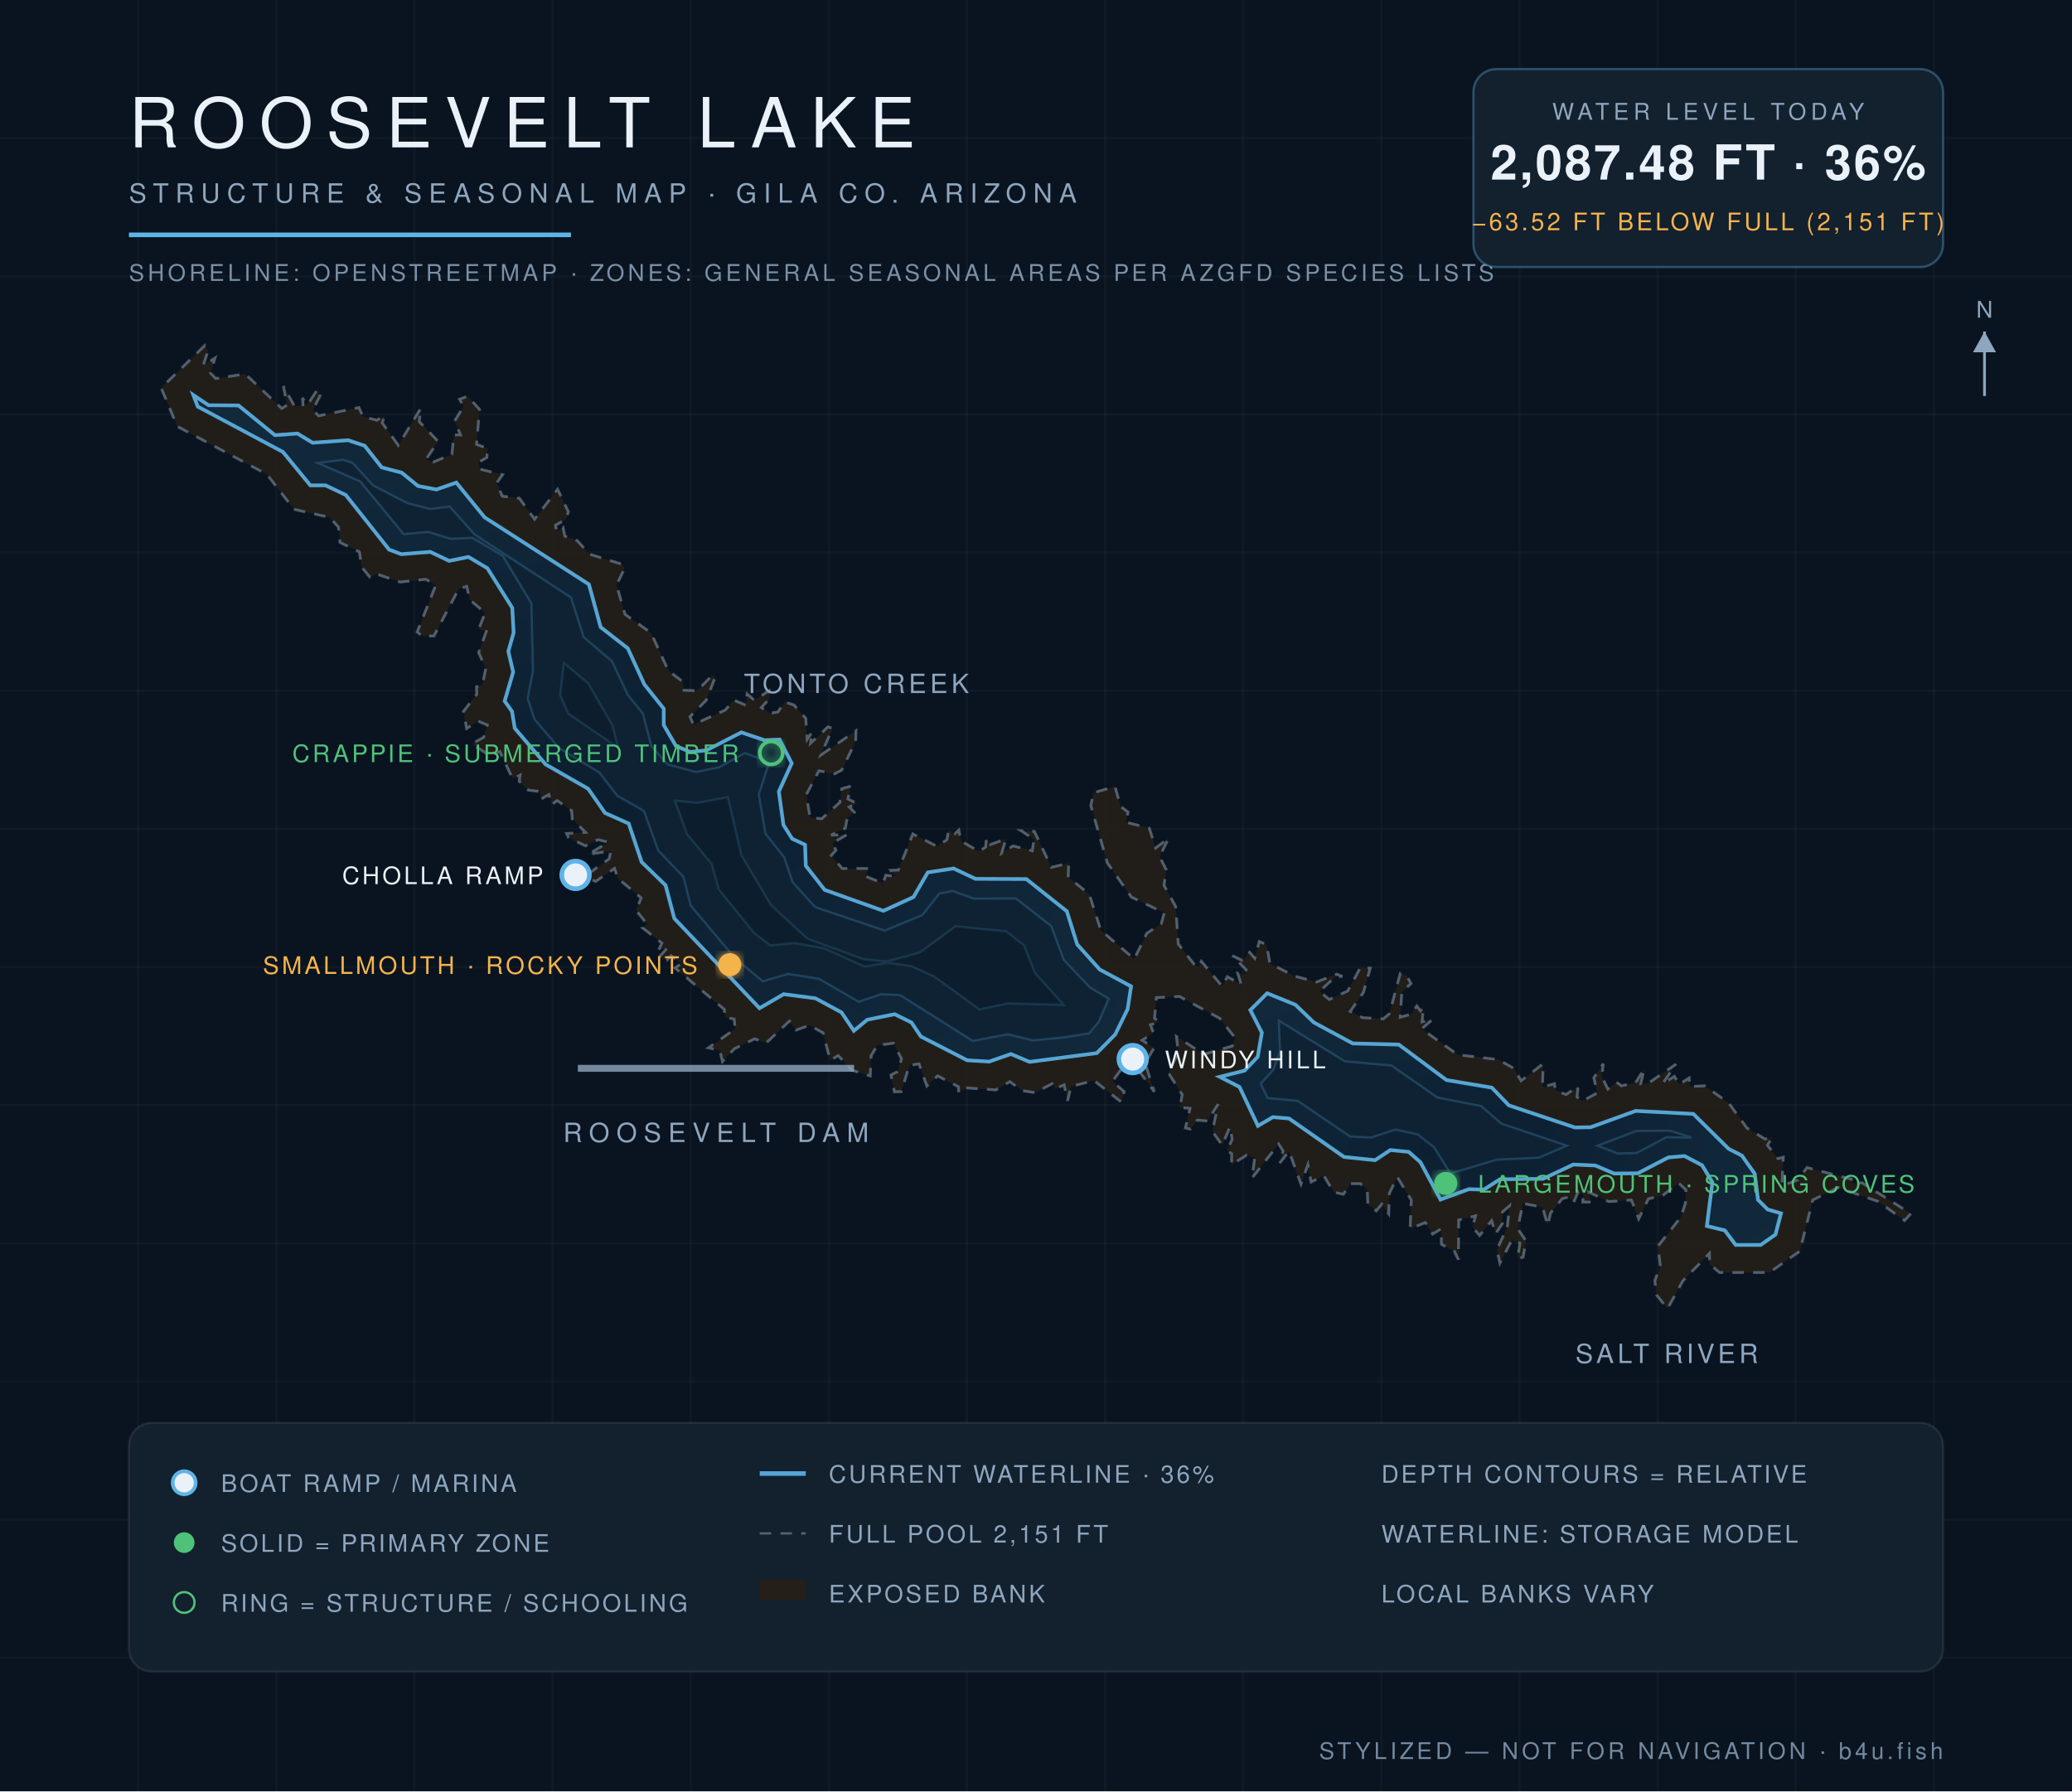
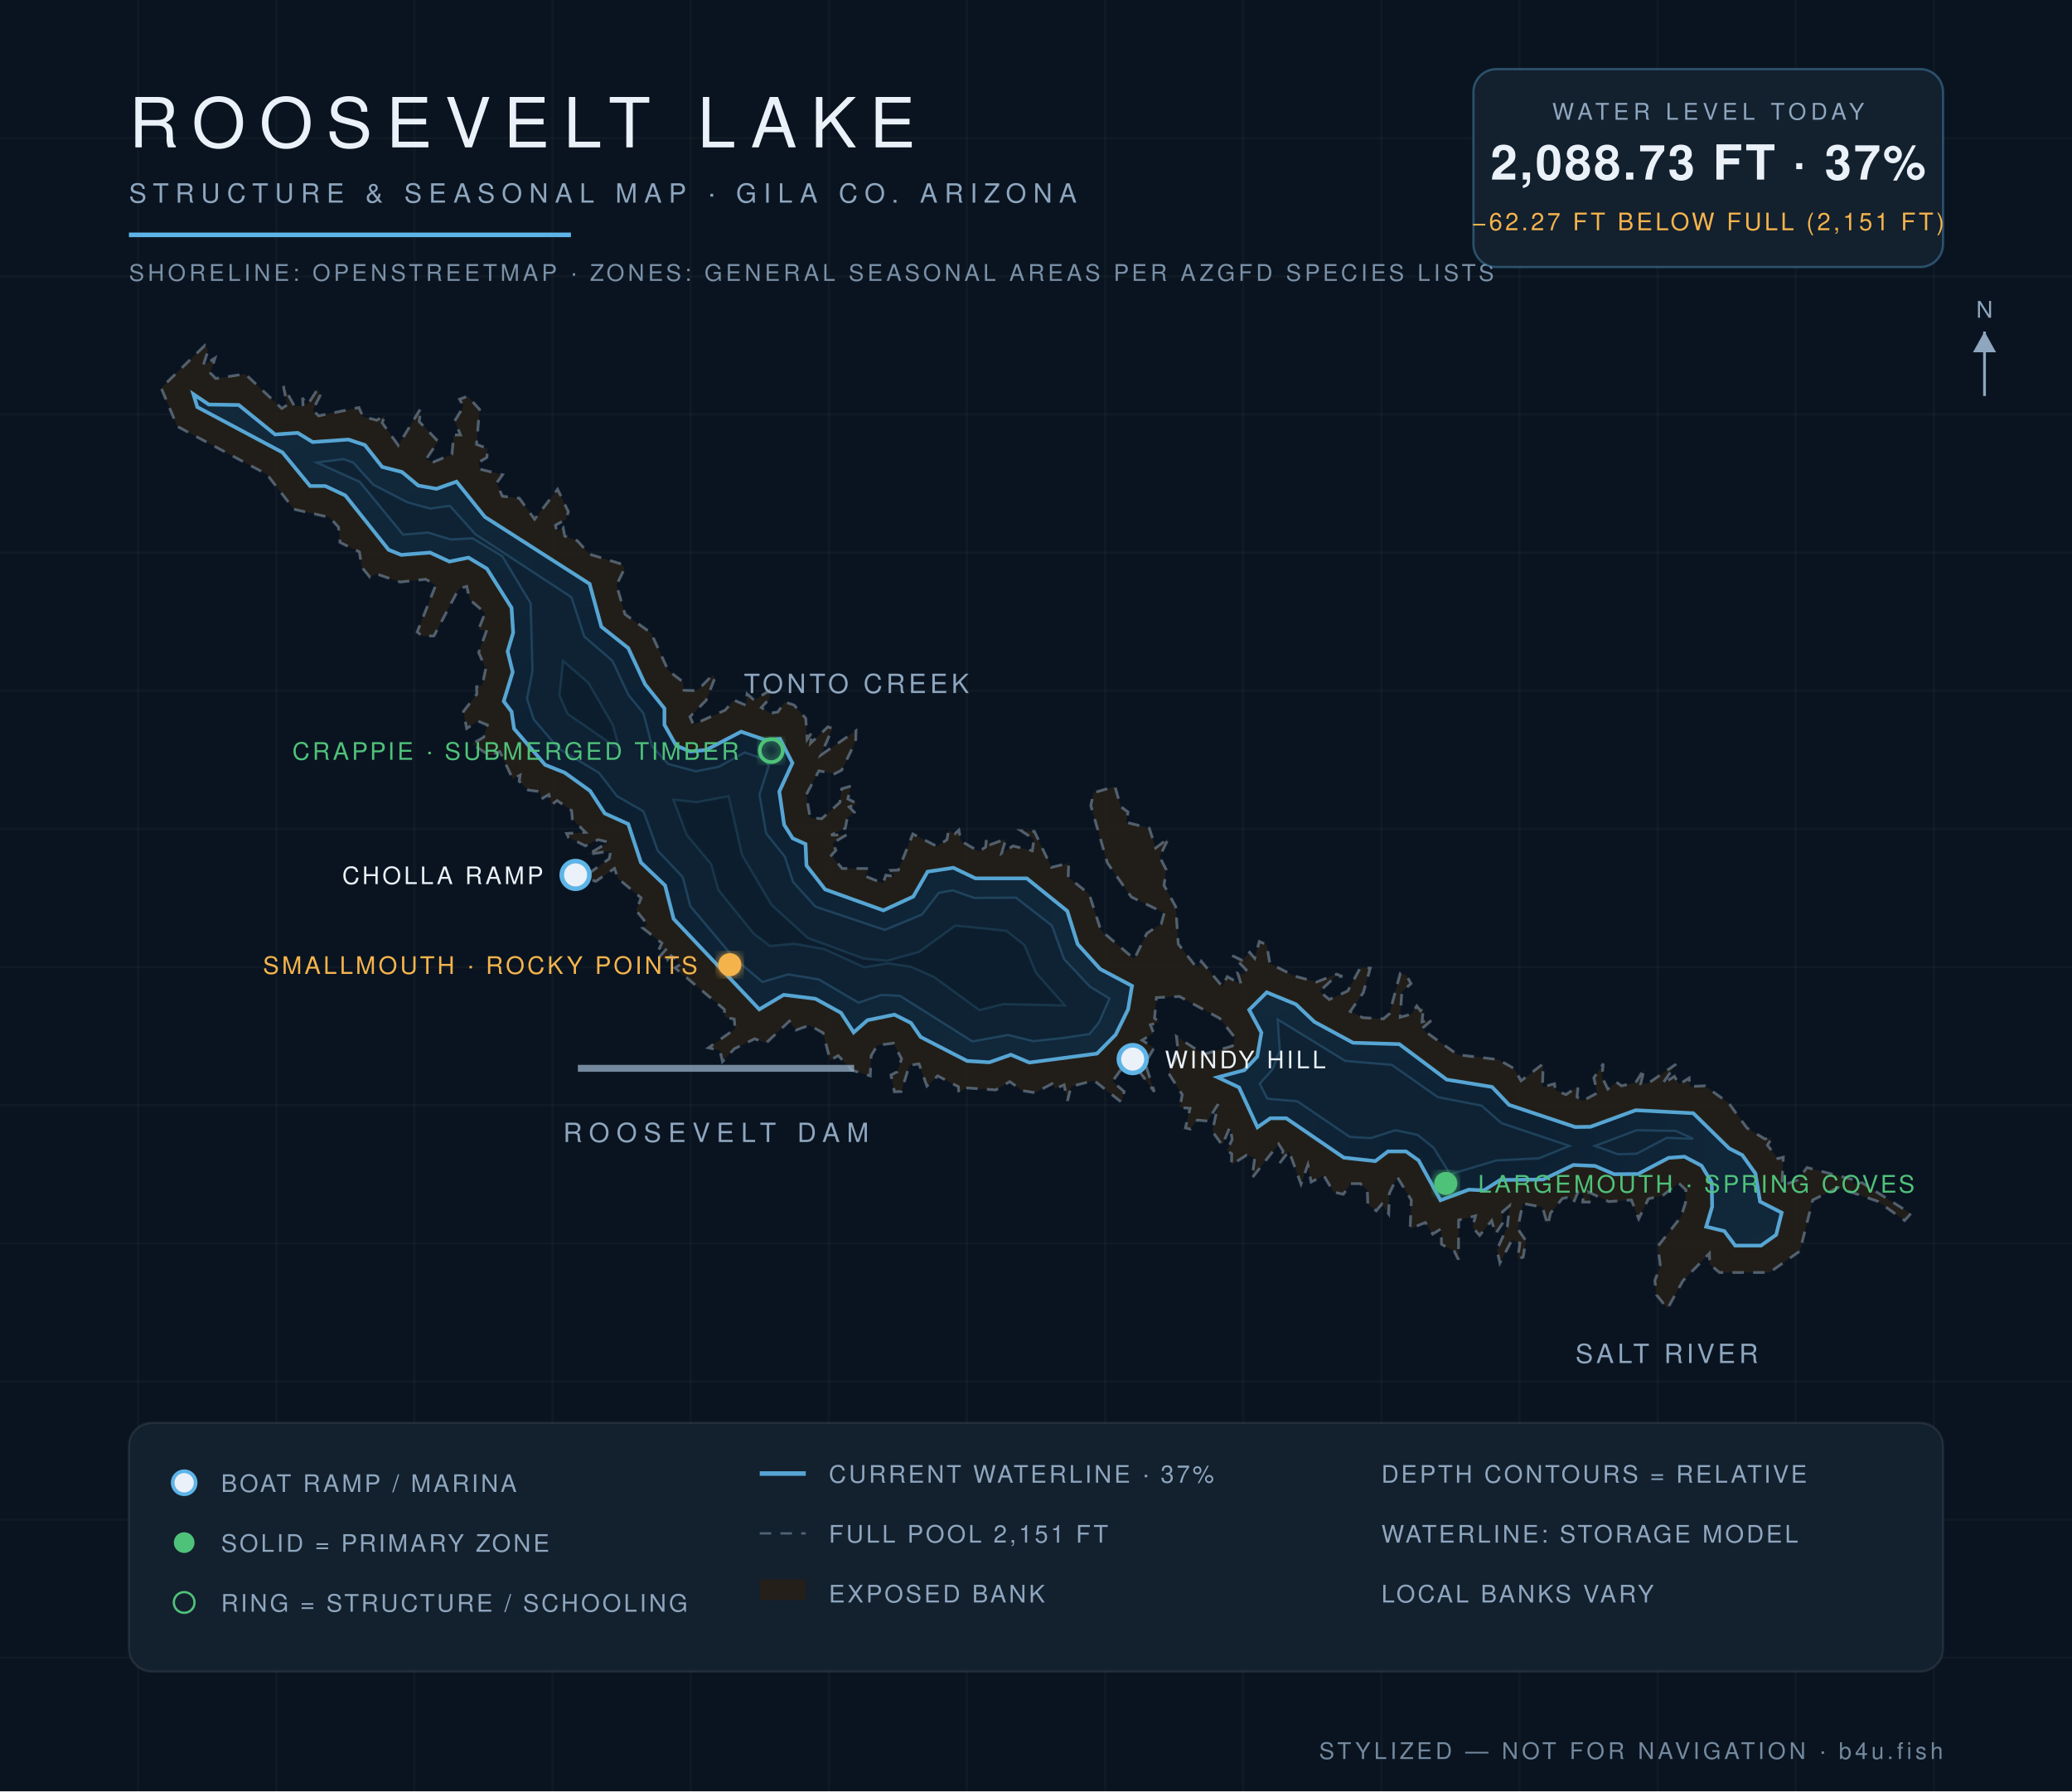
<svg xmlns="http://www.w3.org/2000/svg" viewBox="0 0 900 778" font-family="Helvetica,Arial,sans-serif">
  <defs>
    <radialGradient id="wg" cx="45%" cy="60%" r="80%">
      <stop offset="0%" stop-color="#0c1f31" />
      <stop offset="55%" stop-color="#102639" />
      <stop offset="100%" stop-color="#13293c" />
    </radialGradient>
    <filter id="glow">
      <feGaussianBlur stdDeviation="2.2" result="b" />
      <feMerge>
        <feMergeNode in="b" />
        <feMergeNode in="SourceGraphic" />
      </feMerge>
    </filter>
  </defs>
  <rect width="900" height="778" fill="#0a1420" />
  <g stroke="#ffffff" stroke-opacity="0.025">
    <line x1="60" y1="0" x2="60" y2="778" />
    <line x1="120" y1="0" x2="120" y2="778" />
    <line x1="180" y1="0" x2="180" y2="778" />
    <line x1="240" y1="0" x2="240" y2="778" />
    <line x1="300" y1="0" x2="300" y2="778" />
    <line x1="360" y1="0" x2="360" y2="778" />
    <line x1="420" y1="0" x2="420" y2="778" />
    <line x1="480" y1="0" x2="480" y2="778" />
    <line x1="540" y1="0" x2="540" y2="778" />
    <line x1="600" y1="0" x2="600" y2="778" />
    <line x1="660" y1="0" x2="660" y2="778" />
    <line x1="720" y1="0" x2="720" y2="778" />
    <line x1="780" y1="0" x2="780" y2="778" />
    <line x1="840" y1="0" x2="840" y2="778" />
    <line x1="0" y1="60" x2="900" y2="60" />
    <line x1="0" y1="120" x2="900" y2="120" />
    <line x1="0" y1="180" x2="900" y2="180" />
    <line x1="0" y1="240" x2="900" y2="240" />
    <line x1="0" y1="300" x2="900" y2="300" />
    <line x1="0" y1="360" x2="900" y2="360" />
    <line x1="0" y1="420" x2="900" y2="420" />
    <line x1="0" y1="480" x2="900" y2="480" />
    <line x1="0" y1="540" x2="900" y2="540" />
    <line x1="0" y1="600" x2="900" y2="600" />
    <line x1="0" y1="660" x2="900" y2="660" />
    <line x1="0" y1="720" x2="900" y2="720" />
  </g>
  <path d="M 134.7,174.1 L 138.1,168.8 L 139.0,171.9 L 135.9,178.1 L 138.4,180.6 L 155.9,177.0 L 157.7,181.0 L 163.7,182.5 L 167.2,180.5 L 166.0,183.6 L 173.0,193.4 L 182.8,177.3 L 182.1,183.1 L 190.3,191.7 L 185.0,199.6 L 188.4,200.6 L 196.3,197.3 L 197.1,188.9 L 200.0,188.9 L 197.5,182.8 L 201.4,176.5 L 199.6,173.4 L 203.1,172.1 L 208.3,177.8 L 207.0,193.0 L 211.8,194.8 L 211.5,198.7 L 207.9,200.8 L 208.6,203.8 L 218.3,206.2 L 215.7,209.8 L 218.2,215.5 L 225.6,216.4 L 232.2,225.5 L 242.2,212.5 L 246.9,222.3 L 245.7,225.7 L 241.3,228.1 L 241.8,230.8 L 244.6,229.1 L 245.3,232.8 L 250.7,234.8 L 256.1,240.7 L 270.3,245.1 L 271.3,246.9 L 267.8,254.1 L 271.5,266.8 L 282.8,274.9 L 290.3,291.3 L 296.6,296.1 L 297.1,299.8 L 302.8,300.0 L 309.5,293.2 L 310.6,294.3 L 306.7,304.2 L 299.7,311.3 L 301.2,314.7 L 315.0,308.4 L 318.8,304.1 L 324.0,306.3 L 324.5,301.4 L 327.6,304.1 L 334.1,300.0 L 334.5,303.2 L 330.7,307.3 L 334.5,309.8 L 337.9,309.2 L 340.8,304.9 L 344.9,306.2 L 350.0,312.0 L 350.6,321.1 L 352.8,317.8 L 352.1,322.8 L 359.6,315.7 L 361.6,316.3 L 356.6,327.9 L 371.8,317.4 L 371.7,321.9 L 365.6,334.5 L 362.5,336.1 L 355.7,334.8 L 350.2,345.2 L 351.9,355.1 L 356.9,355.6 L 364.8,348.5 L 365.6,342.6 L 369.6,341.4 L 368.3,347.0 L 372.5,349.1 L 368.9,350.5 L 371.1,352.8 L 368.0,355.3 L 367.2,359.7 L 361.0,362.7 L 367.9,362.5 L 361.7,366.2 L 363.1,369.3 L 361.1,371.5 L 365.8,377.2 L 377.1,377.2 L 376.0,380.6 L 383.5,383.6 L 384.8,380.1 L 388.8,380.7 L 386.9,378.0 L 390.2,377.9 L 396.5,362.2 L 407.0,367.6 L 411.3,364.7 L 412.0,360.7 L 414.8,362.1 L 416.5,360.5 L 417.3,365.2 L 425.2,369.8 L 428.1,367.9 L 428.5,363.9 L 430.2,366.8 L 436.9,364.4 L 435.1,370.6 L 440.0,367.4 L 448.4,369.5 L 449.1,364.5 L 443.5,360.8 L 449.3,361.1 L 456.7,376.7 L 464.2,374.9 L 464.0,381.0 L 473.1,388.3 L 478.2,404.1 L 492.7,416.5 L 498.1,405.4 L 504.4,401.2 L 505.7,396.5 L 491.4,389.6 L 481.0,374.8 L 473.8,349.9 L 475.0,344.3 L 484.3,341.6 L 486.8,350.3 L 490.0,352.7 L 489.1,357.1 L 499.2,359.7 L 502.0,368.3 L 507.6,364.0 L 503.7,372.1 L 506.6,377.8 L 505.6,384.5 L 510.7,393.8 L 511.8,410.0 L 518.6,418.7 L 520.4,420.1 L 521.8,417.5 L 530.9,428.4 L 533.1,424.2 L 539.1,427.5 L 537.6,422.7 L 540.4,423.2 L 541.3,421.2 L 535.3,415.1 L 539.6,417.1 L 542.8,413.6 L 545.0,416.2 L 547.0,408.9 L 550.2,410.3 L 551.6,418.5 L 562.5,424.0 L 571.9,426.5 L 580.6,423.1 L 583.1,424.1 L 580.1,424.1 L 573.2,430.6 L 577.4,434.1 L 585.4,430.4 L 591.0,420.1 L 595.2,420.5 L 592.2,431.1 L 586.5,439.3 L 591.9,442.0 L 600.9,442.5 L 603.5,440.3 L 608.2,422.8 L 610.8,423.5 L 612.9,427.2 L 608.9,430.8 L 608.2,441.8 L 613.2,440.4 L 615.4,436.9 L 617.0,439.0 L 618.3,437.3 L 617.7,443.8 L 622.2,442.8 L 617.5,446.9 L 633.2,458.1 L 650.8,460.2 L 657.7,464.1 L 660.7,469.4 L 670.3,462.0 L 670.0,472.1 L 675.2,470.7 L 675.6,473.5 L 680.2,475.4 L 685.5,471.8 L 685.0,476.4 L 687.3,478.2 L 693.8,474.7 L 692.3,468.1 L 696.4,462.0 L 695.8,467.7 L 698.4,473.0 L 702.1,470.0 L 704.3,471.6 L 710.5,470.2 L 714.2,464.2 L 712.7,470.7 L 715.8,470.6 L 728.0,462.2 L 722.1,470.8 L 727.3,467.5 L 729.3,471.0 L 733.7,468.2 L 734.0,471.9 L 740.5,471.6 L 750.9,479.1 L 758.8,489.9 L 766.6,494.7 L 769.8,494.0 L 767.7,497.4 L 772.3,503.2 L 774.6,502.6 L 774.0,515.0 L 780.8,512.5 L 784.9,507.1 L 804.8,512.3 L 804.9,514.2 L 808.8,513.7 L 830.0,527.1 L 827.3,530.1 L 815.7,521.8 L 798.4,515.8 L 787.4,521.2 L 781.8,543.4 L 768.6,552.7 L 746.9,552.7 L 742.6,549.1 L 742.5,544.4 L 731.0,556.3 L 724.3,568.4 L 719.5,562.4 L 718.8,556.2 L 721.2,549.9 L 720.1,541.3 L 730.1,528.6 L 732.1,522.5 L 732.3,516.8 L 729.1,513.8 L 722.3,519.2 L 716.0,520.7 L 711.8,529.4 L 708.6,521.2 L 698.8,521.9 L 690.1,517.8 L 691.1,522.1 L 687.5,522.1 L 687.7,518.9 L 685.5,517.6 L 683.5,522.3 L 681.6,519.9 L 678.6,520.6 L 673.5,526.9 L 672.3,532.3 L 670.0,524.3 L 661.5,522.7 L 659.2,533.6 L 662.8,538.9 L 661.6,546.0 L 659.2,546.8 L 660.2,539.9 L 656.7,538.6 L 651.5,548.6 L 650.2,542.8 L 654.7,532.9 L 655.7,523.7 L 652.6,526.4 L 652.6,531.4 L 649.6,535.9 L 647.9,530.2 L 642.7,536.6 L 639.6,533.0 L 640.9,528.1 L 633.6,529.9 L 633.5,547.1 L 631.7,543.5 L 626.1,540.4 L 626.0,533.7 L 622.3,536.0 L 619.1,531.0 L 612.5,533.7 L 613.0,521.2 L 606.9,511.2 L 603.5,518.3 L 603.2,527.2 L 600.2,523.0 L 597.8,525.9 L 594.1,522.9 L 593.9,516.9 L 590.9,514.1 L 586.7,514.1 L 583.5,518.7 L 579.3,517.8 L 575.0,510.6 L 569.5,513.4 L 568.1,505.9 L 565.1,514.3 L 559.9,500.0 L 555.9,505.1 L 557.3,499.9 L 555.4,496.9 L 543.8,511.7 L 545.0,503.0 L 541.5,501.7 L 534.9,505.9 L 535.0,501.1 L 532.9,499.7 L 535.2,494.9 L 534.3,489.4 L 530.9,497.4 L 526.6,491.4 L 529.1,479.6 L 524.5,486.9 L 520.1,486.5 L 517.0,490.4 L 514.9,489.9 L 516.9,481.4 L 512.5,481.0 L 513.5,475.4 L 507.5,466.0 L 511.8,457.1 L 511.0,450.2 L 522.9,457.9 L 535.3,454.3 L 536.4,450.7 L 529.8,442.3 L 512.3,432.8 L 502.3,433.3 L 501.5,442.3 L 503.7,443.9 L 499.7,445.1 L 501.1,448.7 L 496.1,451.8 L 501.3,455.1 L 497.4,461.8 L 501.4,474.2 L 490.6,459.5 L 483.2,469.7 L 488.3,474.1 L 487.1,478.7 L 475.2,469.3 L 465.2,471.9 L 463.7,478.1 L 462.2,471.2 L 458.4,472.9 L 457.0,470.7 L 449.6,474.6 L 444.0,473.7 L 438.6,469.8 L 432.5,473.4 L 419.6,472.5 L 416.4,474.5 L 416.3,472.0 L 407.3,467.3 L 402.6,471.7 L 399.2,462.1 L 395.0,462.7 L 391.5,474.1 L 388.5,474.2 L 387.0,466.9 L 389.7,465.5 L 391.6,459.9 L 388.1,453.1 L 381.1,454.0 L 378.4,458.5 L 378.0,467.3 L 370.0,464.8 L 364.1,458.5 L 360.6,460.5 L 357.5,448.6 L 351.6,445.3 L 345.8,447.4 L 342.9,443.5 L 332.8,453.0 L 327.8,451.2 L 319.0,455.5 L 313.8,461.1 L 312.7,456.2 L 307.7,455.1 L 319.3,446.9 L 318.9,442.6 L 314.9,441.9 L 314.6,438.4 L 293.2,420.4 L 295.9,418.6 L 291.5,415.1 L 289.7,417.1 L 286.1,415.9 L 289.7,411.9 L 286.1,412.6 L 287.5,409.6 L 279.1,403.0 L 281.1,401.4 L 276.3,395.4 L 278.5,390.0 L 268.4,381.5 L 266.9,377.2 L 258.8,382.8 L 250.1,380.0 L 255.0,379.9 L 264.6,373.0 L 265.3,369.6 L 255.4,371.1 L 264.3,365.8 L 259.8,364.7 L 254.3,367.4 L 246.9,363.7 L 246.1,362.0 L 254.3,361.5 L 248.6,355.7 L 248.3,352.1 L 242.0,347.7 L 239.6,349.5 L 238.4,345.1 L 235.2,347.0 L 234.5,343.8 L 229.5,343.2 L 225.5,339.3 L 225.9,336.7 L 222.7,338.3 L 217.1,326.4 L 212.7,328.2 L 205.0,323.1 L 210.1,320.2 L 211.7,314.9 L 207.6,313.2 L 202.7,316.4 L 201.3,309.0 L 207.1,301.5 L 207.0,298.3 L 209.5,297.5 L 211.0,290.4 L 207.9,283.4 L 211.2,274.3 L 207.9,273.3 L 210.7,266.2 L 204.1,260.5 L 202.7,254.7 L 199.3,255.7 L 188.5,276.2 L 183.4,276.3 L 181.2,274.5 L 189.3,254.1 L 184.9,251.6 L 173.8,252.8 L 163.6,249.3 L 160.7,250.7 L 157.1,246.3 L 156.1,239.7 L 147.7,235.6 L 147.0,228.9 L 143.1,224.7 L 127.7,221.2 L 115.9,206.0 L 77.0,185.2 L 70.0,168.5 L 89.0,150.0 L 90.4,152.2 L 88.3,158.7 L 93.4,155.5 L 91.4,162.0 L 93.7,164.4 L 106.5,162.4 L 122.4,177.4 L 124.7,175.9 L 123.1,167.7 L 127.8,176.2 L 131.6,176.4 L 131.4,172.8 L 133.1,175.8 L 134.7,174.1 Z" fill="#241f19" fill-opacity="0.9" stroke="#8ea6be" stroke-opacity="0.5" stroke-width="1.2" stroke-dasharray="5 4" />
-   <path d="M 84.0,171.6 L 90.6,176.0 L 103.6,176.1 L 119.4,189.0 L 129.2,188.3 L 135.8,192.3 L 151.2,191.2 L 158.4,193.6 L 165.8,203.0 L 174.5,205.3 L 181.6,211.1 L 189.6,212.6 L 198.2,209.6 L 210.5,224.7 L 255.8,253.8 L 260.9,272.4 L 272.7,281.6 L 279.9,297.3 L 288.3,307.8 L 288.3,314.9 L 293.6,324.0 L 299.8,326.6 L 306.8,325.9 L 322.0,318.1 L 332.1,321.5 L 338.6,321.2 L 343.9,331.5 L 338.3,343.8 L 340.3,358.3 L 344.1,364.3 L 349.7,366.9 L 350.0,376.0 L 358.2,386.5 L 383.7,395.6 L 396.8,389.6 L 403.0,378.9 L 414.2,377.2 L 423.7,381.7 L 445.8,381.8 L 463.4,395.8 L 467.9,410.2 L 477.7,421.1 L 491.3,428.4 L 489.8,438.3 L 484.4,449.3 L 476.4,457.4 L 447.2,461.2 L 439.1,457.8 L 429.6,461.1 L 420.1,460.5 L 400.0,450.2 L 395.9,444.1 L 388.6,440.5 L 376.7,442.9 L 370.9,447.7 L 365.5,439.7 L 354.2,433.6 L 340.4,431.8 L 329.9,437.9 L 292.9,398.9 L 289.1,384.5 L 278.7,374.4 L 273.1,357.7 L 262.8,353.1 L 255.5,342.6 L 237.0,332.0 L 223.6,316.3 L 222.4,309.0 L 219.2,304.5 L 222.9,291.9 L 220.8,282.9 L 223.1,274.8 L 222.5,264.0 L 211.7,246.8 L 203.5,241.9 L 195.1,243.6 L 186.9,239.7 L 174.3,240.7 L 169.0,238.7 L 150.2,215.0 L 141.4,210.8 L 134.8,210.8 L 122.9,196.3 L 85.9,176.6 L 84.0,171.6 Z" fill="url(#wg)" stroke="#5eb4e7" stroke-opacity="0.9" stroke-width="1.6" />
-   <path d="M 543.1,438.7 L 550.4,431.4 L 562.7,436.4 L 570.7,444.1 L 587.6,453.2 L 607.6,453.7 L 628.3,469.1 L 648.0,472.4 L 655.4,480.1 L 684.1,489.7 L 690.9,489.6 L 710.5,482.5 L 735.5,483.8 L 750.9,499.0 L 756.6,501.9 L 762.2,509.8 L 763.6,521.1 L 767.8,525.3 L 773.6,527.0 L 771.2,536.2 L 764.8,540.7 L 753.9,540.7 L 749.2,534.4 L 741.4,532.5 L 743.8,513.5 L 739.3,506.1 L 731.7,502.1 L 724.7,502.7 L 711.4,509.6 L 701.1,509.7 L 692.9,506.2 L 683.4,505.8 L 670.2,512.0 L 651.5,512.2 L 644.5,516.7 L 638.0,516.5 L 625.7,521.0 L 617.0,504.8 L 611.9,500.3 L 603.9,499.5 L 597.3,503.9 L 583.8,502.5 L 559.9,485.8 L 552.9,485.2 L 546.4,489.0 L 538.4,472.1 L 529.8,467.7 L 540.6,465.0 L 546.3,459.0 L 548.1,448.5 L 543.1,438.7 Z" fill="url(#wg)" stroke="#5eb4e7" stroke-opacity="0.9" stroke-width="1.6" />
-   <path d="M 547.6,470.7 L 553.1,464.6 L 556.0,456.8 L 555.5,443.3 L 584.2,461.0 L 604.4,462.8 L 624.4,476.7 L 643.4,480.4 L 652.1,488.0 L 680.6,497.6 L 668.4,502.8 L 650.1,503.7 L 630.0,509.7 L 622.9,498.3 L 615.8,492.7 L 606.1,490.6 L 595.5,494.1 L 586.4,493.6 L 563.6,478.1 L 550.6,476.9 L 547.6,470.7 Z" fill="#0e2233" stroke="#5eb4e7" stroke-opacity="0.22" stroke-width="1" />
-   <path d="M 693.9,497.6 L 710.9,491.2 L 725.4,491.1 L 734.7,494.1 L 723.9,493.9 L 710.8,500.8 L 702.7,501.0 L 693.9,497.6 Z" fill="#0e2233" stroke="#5eb4e7" stroke-opacity="0.22" stroke-width="1" />
-   <path d="M 138.1,201.1 L 149.1,199.7 L 153.2,201.1 L 162.0,210.8 L 176.9,218.5 L 186.9,221.1 L 195.3,220.0 L 206.2,232.2 L 248.0,259.5 L 253.5,276.7 L 265.8,287.2 L 272.8,302.0 L 279.2,309.8 L 283.0,324.2 L 290.0,332.0 L 302.3,335.3 L 312.4,333.2 L 323.5,327.1 L 332.2,330.2 L 333.6,332.6 L 329.6,345.1 L 332.5,362.1 L 340.6,372.3 L 344.3,383.2 L 354.1,394.0 L 384.3,404.2 L 400.7,397.4 L 408.0,388.1 L 413.8,387.0 L 423.0,390.3 L 441.2,390.2 L 456.6,402.2 L 462.0,416.8 L 473.2,428.7 L 481.6,433.8 L 477.1,444.0 L 473.1,448.8 L 461.8,450.6 L 448.7,451.9 L 437.9,449.2 L 422.5,452.1 L 391.0,432.2 L 382.8,431.8 L 373.0,435.1 L 355.7,425.1 L 342.3,423.0 L 331.3,426.2 L 319.1,416.0 L 300.0,393.3 L 296.9,380.9 L 285.9,369.4 L 279.7,352.2 L 268.1,345.6 L 260.3,335.5 L 242.8,324.9 L 232.1,312.3 L 229.2,303.3 L 231.5,291.5 L 230.8,262.0 L 218.4,241.4 L 205.3,233.6 L 195.7,234.0 L 186.0,231.0 L 175.3,232.0 L 156.5,209.1 L 138.1,201.1 Z" fill="#0e2233" stroke="#5eb4e7" stroke-opacity="0.22" stroke-width="1" />
-   <path d="M 244.9,287.9 L 255.4,296.7 L 266.0,315.0 L 268.5,324.8 L 246.8,309.9 L 243.3,301.9 L 244.9,287.9 Z" fill="#0c1e2e" stroke="#5eb4e7" stroke-opacity="0.15" stroke-width="1" />
-   <path d="M 293.1,347.7 L 302.6,348.7 L 316.2,346.2 L 322.0,371.4 L 334.9,393.1 L 350.7,407.7 L 375.0,416.6 L 385.2,417.6 L 399.5,413.7 L 415.0,402.3 L 437.1,404.5 L 444.8,410.6 L 449.6,422.6 L 462.0,436.5 L 437.9,435.8 L 425.4,438.4 L 405.9,424.2 L 395.8,419.6 L 385.7,418.1 L 375.5,419.8 L 358.1,411.9 L 345.1,409.6 L 334.6,410.6 L 327.6,405.3 L 312.3,386.4 L 309.1,375.2 L 298.5,362.4 L 293.1,347.7 Z" fill="#0c1e2e" stroke="#5eb4e7" stroke-opacity="0.15" stroke-width="1" />
+   <path d="M 84.0,171.2 L 90.7,175.7 L 103.7,175.9 L 119.5,188.7 L 129.3,188.0 L 135.8,192.0 L 151.3,190.9 L 158.5,193.3 L 166.0,202.8 L 174.6,205.0 L 181.7,210.9 L 189.6,212.3 L 198.3,209.2 L 210.6,224.5 L 256.1,253.6 L 261.2,272.2 L 272.9,281.5 L 280.2,297.2 L 288.6,307.7 L 288.6,314.8 L 293.7,323.8 L 299.8,326.4 L 306.8,325.7 L 321.9,317.8 L 332.2,321.3 L 338.8,320.9 L 344.2,331.4 L 338.5,343.8 L 340.6,358.2 L 344.3,364.1 L 349.9,366.6 L 350.3,375.9 L 358.4,386.3 L 383.7,395.4 L 396.7,389.4 L 402.9,378.6 L 414.1,376.9 L 423.7,381.5 L 446.0,381.5 L 463.6,395.7 L 468.1,410.1 L 477.9,420.9 L 491.7,428.2 L 490.0,438.4 L 484.6,449.4 L 476.5,457.6 L 447.1,461.5 L 439.1,458.1 L 429.7,461.4 L 420.1,460.8 L 399.9,450.4 L 395.7,444.3 L 388.5,440.7 L 376.8,443.1 L 370.8,448.4 L 365.3,439.9 L 354.2,433.8 L 340.4,432.1 L 329.8,438.4 L 292.6,399.1 L 288.9,384.6 L 278.4,374.6 L 272.9,357.9 L 262.7,353.3 L 256.3,343.5 L 245.3,335.6 L 236.8,332.2 L 223.3,316.5 L 222.2,309.1 L 218.8,304.6 L 222.7,291.9 L 220.5,282.9 L 222.9,274.8 L 222.2,264.0 L 211.5,247.0 L 203.5,242.2 L 195.2,243.9 L 186.8,240.0 L 174.3,241.0 L 168.8,238.8 L 150.0,215.2 L 141.3,211.1 L 134.7,211.1 L 122.7,196.5 L 85.7,176.8 L 84.0,171.2 Z" fill="url(#wg)" stroke="#5eb4e7" stroke-opacity="0.9" stroke-width="1.6" />
+   <path d="M 542.6,438.6 L 550.2,431.0 L 562.9,436.2 L 570.9,443.8 L 587.7,452.9 L 607.8,453.5 L 628.4,468.9 L 648.1,472.1 L 655.5,479.9 L 684.2,489.5 L 690.8,489.4 L 710.5,482.2 L 735.5,483.5 L 751.1,498.8 L 756.8,501.7 L 762.5,509.7 L 764.5,521.9 L 773.9,526.7 L 771.5,536.3 L 764.9,541.0 L 753.7,541.0 L 749.0,534.7 L 741.1,532.8 L 743.7,524.1 L 743.5,513.6 L 739.1,506.3 L 731.7,502.4 L 724.8,502.9 L 711.5,509.9 L 701.1,510.0 L 692.8,506.4 L 683.4,506.0 L 670.3,512.3 L 651.6,512.5 L 644.6,517.0 L 638.0,516.7 L 625.7,521.3 L 616.2,504.0 L 610.7,500.1 L 602.9,500.1 L 597.4,504.3 L 583.7,502.8 L 558.7,485.7 L 551.8,485.7 L 546.2,489.6 L 538.2,472.3 L 528.9,467.9 L 540.5,464.8 L 546.1,458.9 L 547.9,448.5 L 542.6,438.6 Z" fill="url(#wg)" stroke="#5eb4e7" stroke-opacity="0.9" stroke-width="1.6" />
+   <path d="M 547.2,470.7 L 552.8,464.4 L 555.9,456.3 L 555.0,442.8 L 584.3,460.8 L 604.5,462.5 L 624.5,476.5 L 643.5,480.2 L 652.2,487.8 L 681.7,497.7 L 668.4,503.1 L 650.1,504.0 L 629.9,510.0 L 622.7,498.5 L 615.7,492.9 L 606.1,490.9 L 595.5,494.3 L 586.3,493.8 L 563.5,478.3 L 550.5,477.2 L 547.2,470.7 Z" fill="#0e2233" stroke="#5eb4e7" stroke-opacity="0.22" stroke-width="1" />
+   <path d="M 692.8,497.7 L 710.9,490.9 L 727.9,491.2 L 735.4,494.6 L 724.0,494.2 L 710.8,501.1 L 702.7,501.3 L 692.8,497.7 Z" fill="#0e2233" stroke="#5eb4e7" stroke-opacity="0.22" stroke-width="1" />
+   <path d="M 137.6,200.9 L 149.1,199.4 L 153.4,200.9 L 162.1,210.5 L 177.0,218.2 L 186.9,220.9 L 195.4,219.7 L 206.4,232.0 L 248.2,259.4 L 253.8,276.5 L 266.0,287.0 L 273.0,301.9 L 279.5,309.8 L 283.2,324.1 L 290.2,331.8 L 302.2,335.0 L 312.3,333.0 L 323.5,326.8 L 332.3,329.9 L 333.9,332.6 L 329.9,345.1 L 332.8,362.0 L 340.9,372.1 L 344.5,383.1 L 354.2,393.8 L 384.3,403.9 L 400.5,397.2 L 407.8,387.8 L 413.8,386.7 L 423.1,390.0 L 441.3,389.9 L 456.9,402.0 L 462.2,416.6 L 473.4,428.5 L 481.9,433.7 L 477.3,444.2 L 473.2,449.1 L 461.9,450.8 L 448.7,452.2 L 437.9,449.5 L 422.4,452.3 L 390.9,432.5 L 382.8,432.1 L 372.9,435.5 L 355.7,425.4 L 342.3,423.2 L 331.2,426.5 L 318.9,416.2 L 299.8,393.5 L 296.6,381.0 L 285.7,369.5 L 279.5,352.4 L 268.0,345.8 L 260.2,335.7 L 242.6,325.1 L 231.8,312.4 L 228.9,303.4 L 231.3,291.5 L 230.5,262.0 L 218.2,241.6 L 205.3,233.8 L 195.7,234.3 L 186.0,231.3 L 175.1,232.2 L 156.3,209.3 L 137.6,200.9 Z" fill="#0e2233" stroke="#5eb4e7" stroke-opacity="0.22" stroke-width="1" />
+   <path d="M 244.6,287.1 L 255.6,296.6 L 266.2,314.9 L 269.1,325.6 L 246.6,310.1 L 243.0,302.0 L 244.6,287.1 Z" fill="#0c1e2e" stroke="#5eb4e7" stroke-opacity="0.15" stroke-width="1" />
+   <path d="M 292.5,347.3 L 302.6,348.4 L 316.5,345.8 L 322.3,371.3 L 335.1,393.0 L 350.9,407.4 L 375.1,416.3 L 385.2,417.3 L 399.3,413.4 L 415.0,402.0 L 437.2,404.3 L 445.0,410.5 L 449.9,422.4 L 462.5,436.7 L 435.8,436.1 L 425.4,438.7 L 405.8,424.4 L 395.7,419.9 L 385.7,418.4 L 375.4,420.1 L 358.0,412.2 L 345.0,409.9 L 334.5,410.9 L 327.4,405.5 L 312.0,386.5 L 308.9,375.3 L 298.3,362.6 L 292.5,347.3 Z" fill="#0c1e2e" stroke="#5eb4e7" stroke-opacity="0.15" stroke-width="1" />
  <text x="724" y="592" fill="#8ea6be" font-size="11.5" letter-spacing="1.6" text-anchor="middle">SALT RIVER</text>
  <text x="372" y="301" fill="#8ea6be" font-size="11.5" letter-spacing="1.6" text-anchor="middle">TONTO CREEK</text>
  <line x1="251" y1="464" x2="371" y2="464" stroke="#8ea6be" stroke-width="3" stroke-opacity="0.8" />
  <text x="311" y="496" fill="#8ea6be" font-size="11.5" letter-spacing="3" text-anchor="middle">ROOSEVELT DAM</text>
  <circle cx="492" cy="460" r="6" fill="#eaf1f8" stroke="#5eb4e7" stroke-width="2" />
  <text x="506" y="464" fill="#eaf1f8" font-size="10.5" letter-spacing="1.2" text-anchor="start">WINDY HILL</text>
  <circle cx="250" cy="380" r="6" fill="#eaf1f8" stroke="#5eb4e7" stroke-width="2" />
  <text x="236" y="384" fill="#eaf1f8" font-size="10.5" letter-spacing="1.2" text-anchor="end">CHOLLA RAMP</text>
  <circle cx="628" cy="514" r="5" fill="#4fc27a" filter="url(#glow)" />
  <text x="642" y="518" fill="#4fc27a" font-size="10.5" letter-spacing="1.2" text-anchor="start">LARGEMOUTH · SPRING COVES</text>
-   <circle cx="335" cy="327" r="5" fill="none" stroke="#4fc27a" stroke-width="1.6" filter="url(#glow)" />
-   <text x="321" y="331" fill="#4fc27a" font-size="10.5" letter-spacing="1.2" text-anchor="end">CRAPPIE · SUBMERGED TIMBER</text>
+   <circle cx="335" cy="326" r="5" fill="none" stroke="#4fc27a" stroke-width="1.6" filter="url(#glow)" />
+   <text x="321" y="330" fill="#4fc27a" font-size="10.5" letter-spacing="1.2" text-anchor="end">CRAPPIE · SUBMERGED TIMBER</text>
  <circle cx="317" cy="419" r="5" fill="#f5b44c" filter="url(#glow)" />
  <text x="303" y="423" fill="#f5b44c" font-size="10.5" letter-spacing="1.2" text-anchor="end">SMALLMOUTH · ROCKY POINTS</text>
  <text x="56" y="64" fill="#eaf1f8" font-size="30" letter-spacing="6" font-weight="300">ROOSEVELT LAKE</text>
  <text x="56" y="88" fill="#8ea6be" font-size="11.5" letter-spacing="3">STRUCTURE &amp; SEASONAL MAP · GILA CO. ARIZONA</text>
  <line x1="56" y1="102" x2="248" y2="102" stroke="#5eb4e7" stroke-width="2" />
  <text x="56" y="122" fill="#8ea6be" font-size="10" letter-spacing="1.5" opacity="0.85">SHORELINE: OPENSTREETMAP · ZONES: GENERAL SEASONAL AREAS PER AZGFD SPECIES LISTS</text>
  <g>
    <rect x="640" y="30" width="204" height="86" rx="10" fill="#13202e" stroke="#5eb4e7" stroke-opacity="0.35" />
    <text x="742" y="52" fill="#8ea6be" font-size="10" letter-spacing="2" text-anchor="middle">WATER LEVEL TODAY</text>
-     <text x="742" y="78" fill="#eaf1f8" font-size="21" letter-spacing="1" text-anchor="middle" font-weight="600">2,087.48 FT · 36%</text>
-     <text x="742" y="100" fill="#f5b44c" font-size="10.5" letter-spacing="1.2" text-anchor="middle">−63.52 FT BELOW FULL (2,151 FT)</text>
+     <text x="742" y="78" fill="#eaf1f8" font-size="21" letter-spacing="1" text-anchor="middle" font-weight="600">2,088.73 FT · 37%</text>
+     <text x="742" y="100" fill="#f5b44c" font-size="10.5" letter-spacing="1.2" text-anchor="middle">−62.27 FT BELOW FULL (2,151 FT)</text>
  </g>
  <g font-size="10.5" letter-spacing="1.1">
    <rect x="56" y="618" width="788" height="108" rx="10" fill="#13202e" stroke="#ffffff" stroke-opacity="0.08" />
    <circle cx="80" cy="644" r="5" fill="#eaf1f8" stroke="#5eb4e7" stroke-width="1.6" />
    <text x="96" y="648" fill="#8ea6be">BOAT RAMP / MARINA</text>
    <circle cx="80" cy="670" r="4.5" fill="#4fc27a" />
    <text x="96" y="674" fill="#8ea6be">SOLID = PRIMARY ZONE</text>
    <circle cx="80" cy="696" r="4.5" fill="none" stroke="#4fc27a" />
    <text x="96" y="700" fill="#8ea6be">RING = STRUCTURE / SCHOOLING</text>
    <line x1="330" y1="640" x2="350" y2="640" stroke="#5eb4e7" stroke-opacity="0.9" stroke-width="2" />
-     <text x="360" y="644" fill="#8ea6be">CURRENT WATERLINE · 36%</text>
+     <text x="360" y="644" fill="#8ea6be">CURRENT WATERLINE · 37%</text>
    <line x1="330" y1="666" x2="350" y2="666" stroke="#8ea6be" stroke-opacity="0.5" stroke-dasharray="5 4" />
    <text x="360" y="670" fill="#8ea6be">FULL POOL 2,151 FT</text>
    <rect x="330" y="686" width="20" height="9" fill="#241f19" />
    <text x="360" y="696" fill="#8ea6be">EXPOSED BANK</text>
    <text x="600" y="644" fill="#8ea6be">DEPTH CONTOURS = RELATIVE</text>
    <text x="600" y="670" fill="#8ea6be">WATERLINE: STORAGE MODEL</text>
    <text x="600" y="696" fill="#8ea6be">LOCAL BANKS VARY</text>
  </g>
  <text x="844" y="764" fill="#8ea6be" font-size="10" letter-spacing="1.5" text-anchor="end" opacity="0.8">STYLIZED — NOT FOR NAVIGATION · b4u.fish</text>
  <g transform="translate(862,158)" stroke="#8ea6be" fill="#8ea6be">
    <line x1="0" y1="14" x2="0" y2="-14" stroke-width="1.2" />
    <path d="M 0,-14 l 5,9 h -10 z" stroke="none" />
    <text x="0" y="-20" font-size="10" text-anchor="middle" stroke="none">N</text>
  </g>
</svg>
